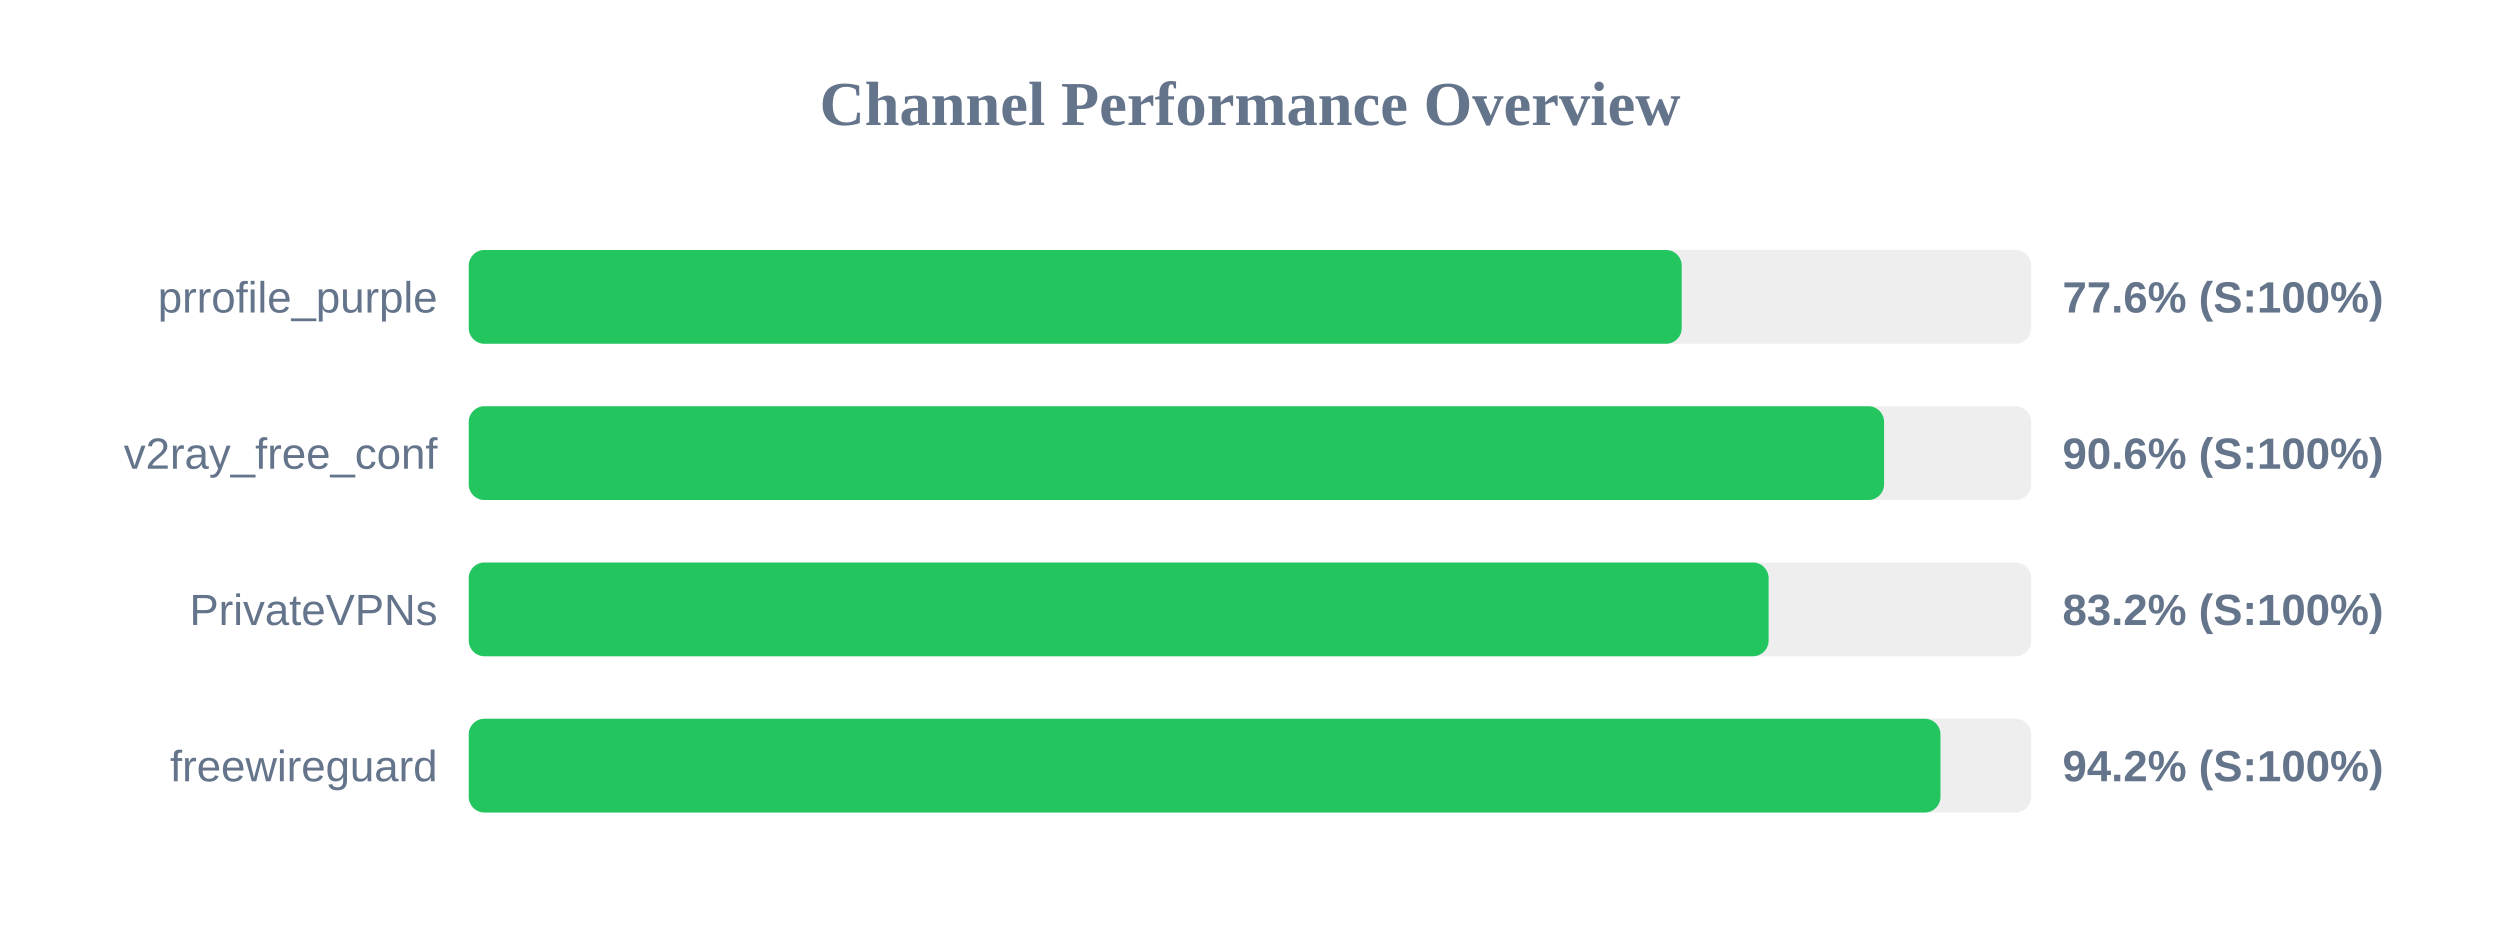
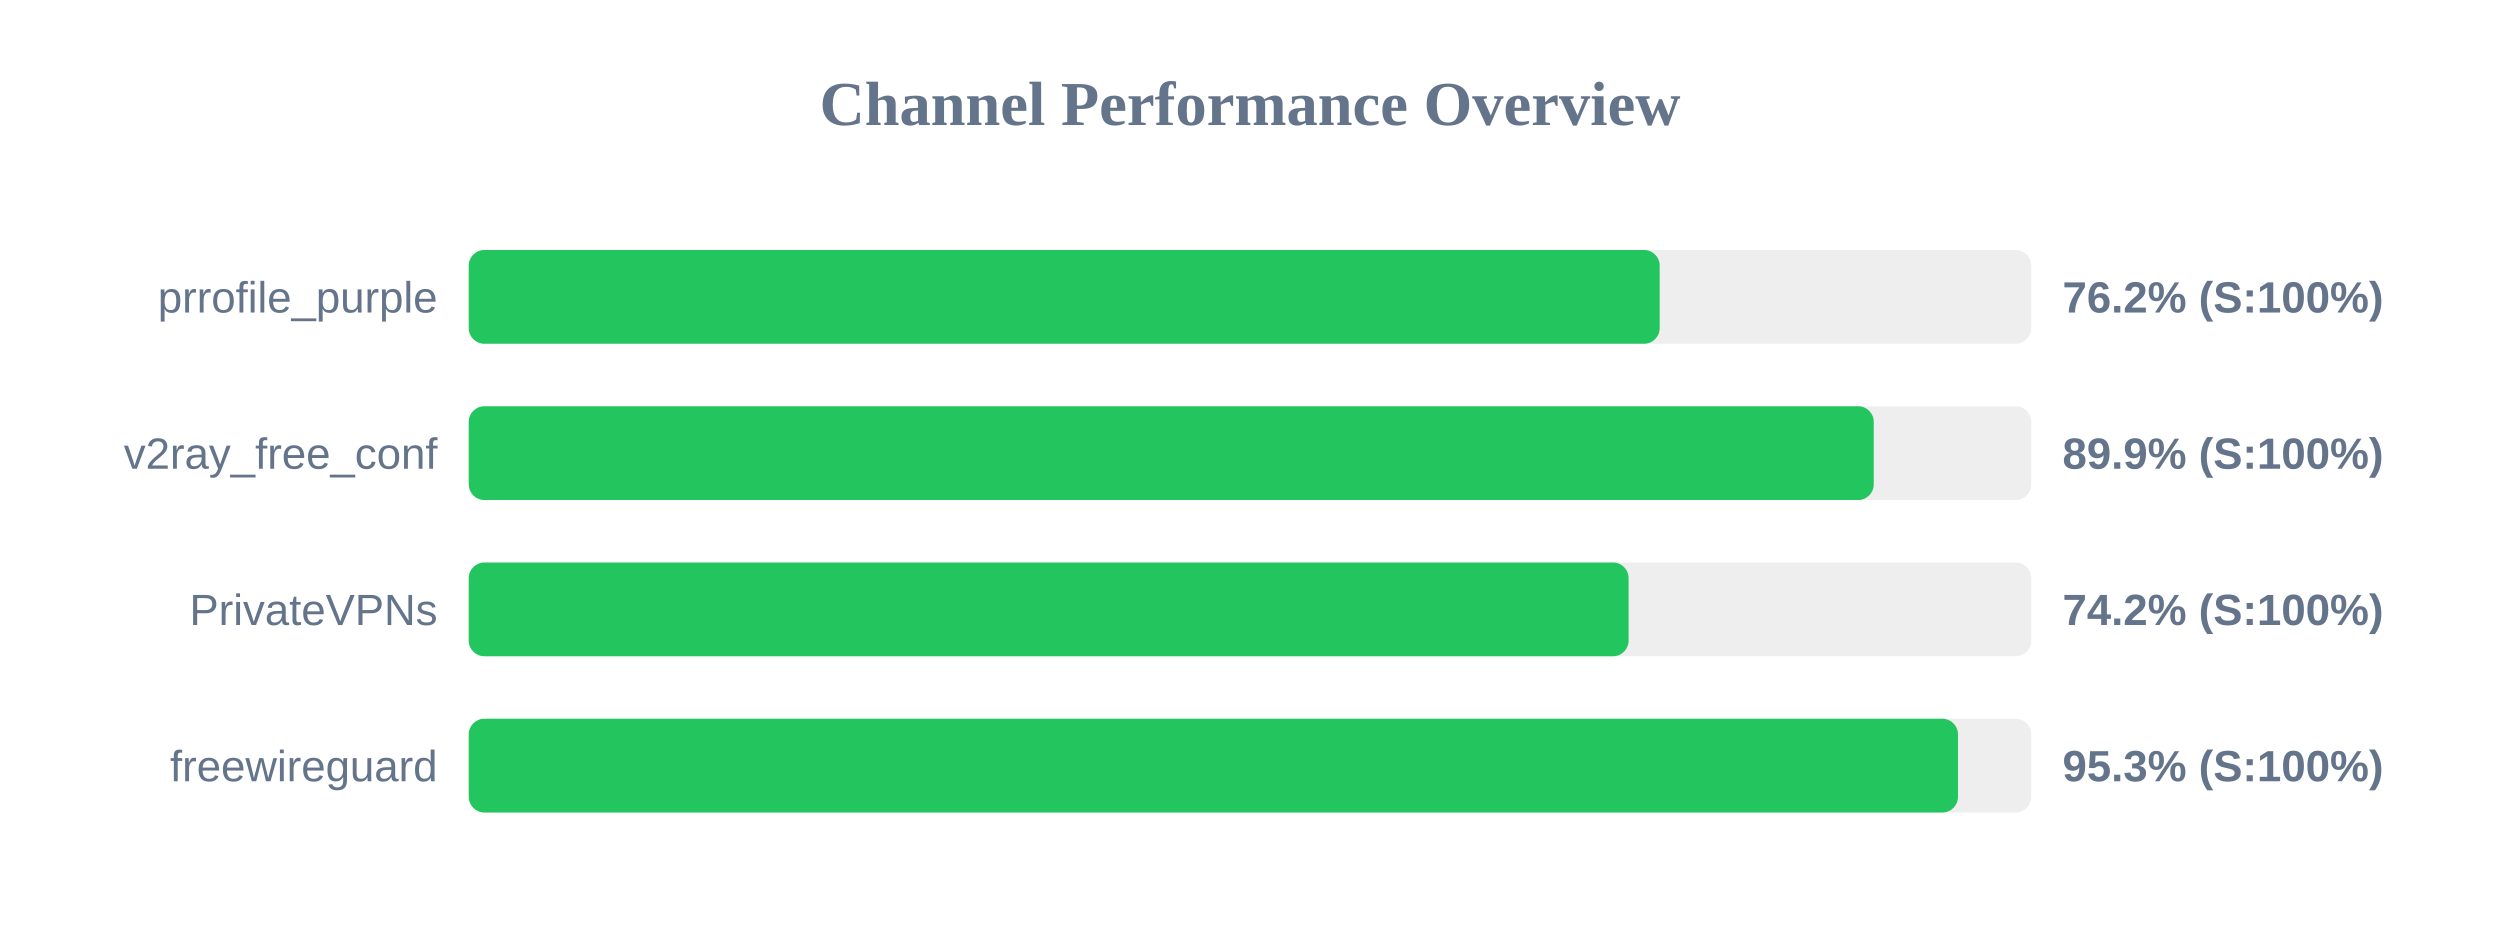
<svg xmlns="http://www.w3.org/2000/svg" width="800" height="300" version="1.1">
  <style>
        .row { font: 14px Arial; fill: #64748b; }
        .score { font: bold 14px Arial; fill: #64748b; }
    </style>
  <text x="400" y="40" text-anchor="middle" font-size="20px" font-weight="bold" fill="#64748b">Channel Performance Overview</text>
  <rect x="150" y="80" width="500" height="30" fill="#eee" rx="5" />
-   <rect x="150" y="80" width="388.15" height="30" fill="#22c55e" rx="5" />
+   <rect x="150" y="80" width="381.1" height="30" fill="#22c55e" rx="5" />
  <text x="140" y="100" text-anchor="end" class="row">prrofile_purple</text>
-   <text x="660" y="100" text-anchor="start" class="score">77.6% (S:100%)</text>
+   <text x="660" y="100" text-anchor="start" class="score">76.2% (S:100%)</text>
  <rect x="150" y="130" width="500" height="30" fill="#eee" rx="5" />
-   <rect x="150" y="130" width="452.9" height="30" fill="#22c55e" rx="5" />
+   <rect x="150" y="130" width="449.6" height="30" fill="#22c55e" rx="5" />
  <text x="140" y="150" text-anchor="end" class="row">v2ray_free_conf</text>
-   <text x="660" y="150" text-anchor="start" class="score">90.6% (S:100%)</text>
+   <text x="660" y="150" text-anchor="start" class="score">89.9% (S:100%)</text>
  <rect x="150" y="180" width="500" height="30" fill="#eee" rx="5" />
-   <rect x="150" y="180" width="415.95" height="30" fill="#22c55e" rx="5" />
+   <rect x="150" y="180" width="371.15" height="30" fill="#22c55e" rx="5" />
  <text x="140" y="200" text-anchor="end" class="row">PrivateVPNs</text>
-   <text x="660" y="200" text-anchor="start" class="score">83.2% (S:100%)</text>
+   <text x="660" y="200" text-anchor="start" class="score">74.2% (S:100%)</text>
  <rect x="150" y="230" width="500" height="30" fill="#eee" rx="5" />
-   <rect x="150" y="230" width="470.95" height="30" fill="#22c55e" rx="5" />
+   <rect x="150" y="230" width="476.55" height="30" fill="#22c55e" rx="5" />
  <text x="140" y="250" text-anchor="end" class="row">freewireguard</text>
-   <text x="660" y="250" text-anchor="start" class="score">94.2% (S:100%)</text>
+   <text x="660" y="250" text-anchor="start" class="score">95.3% (S:100%)</text>
</svg>
